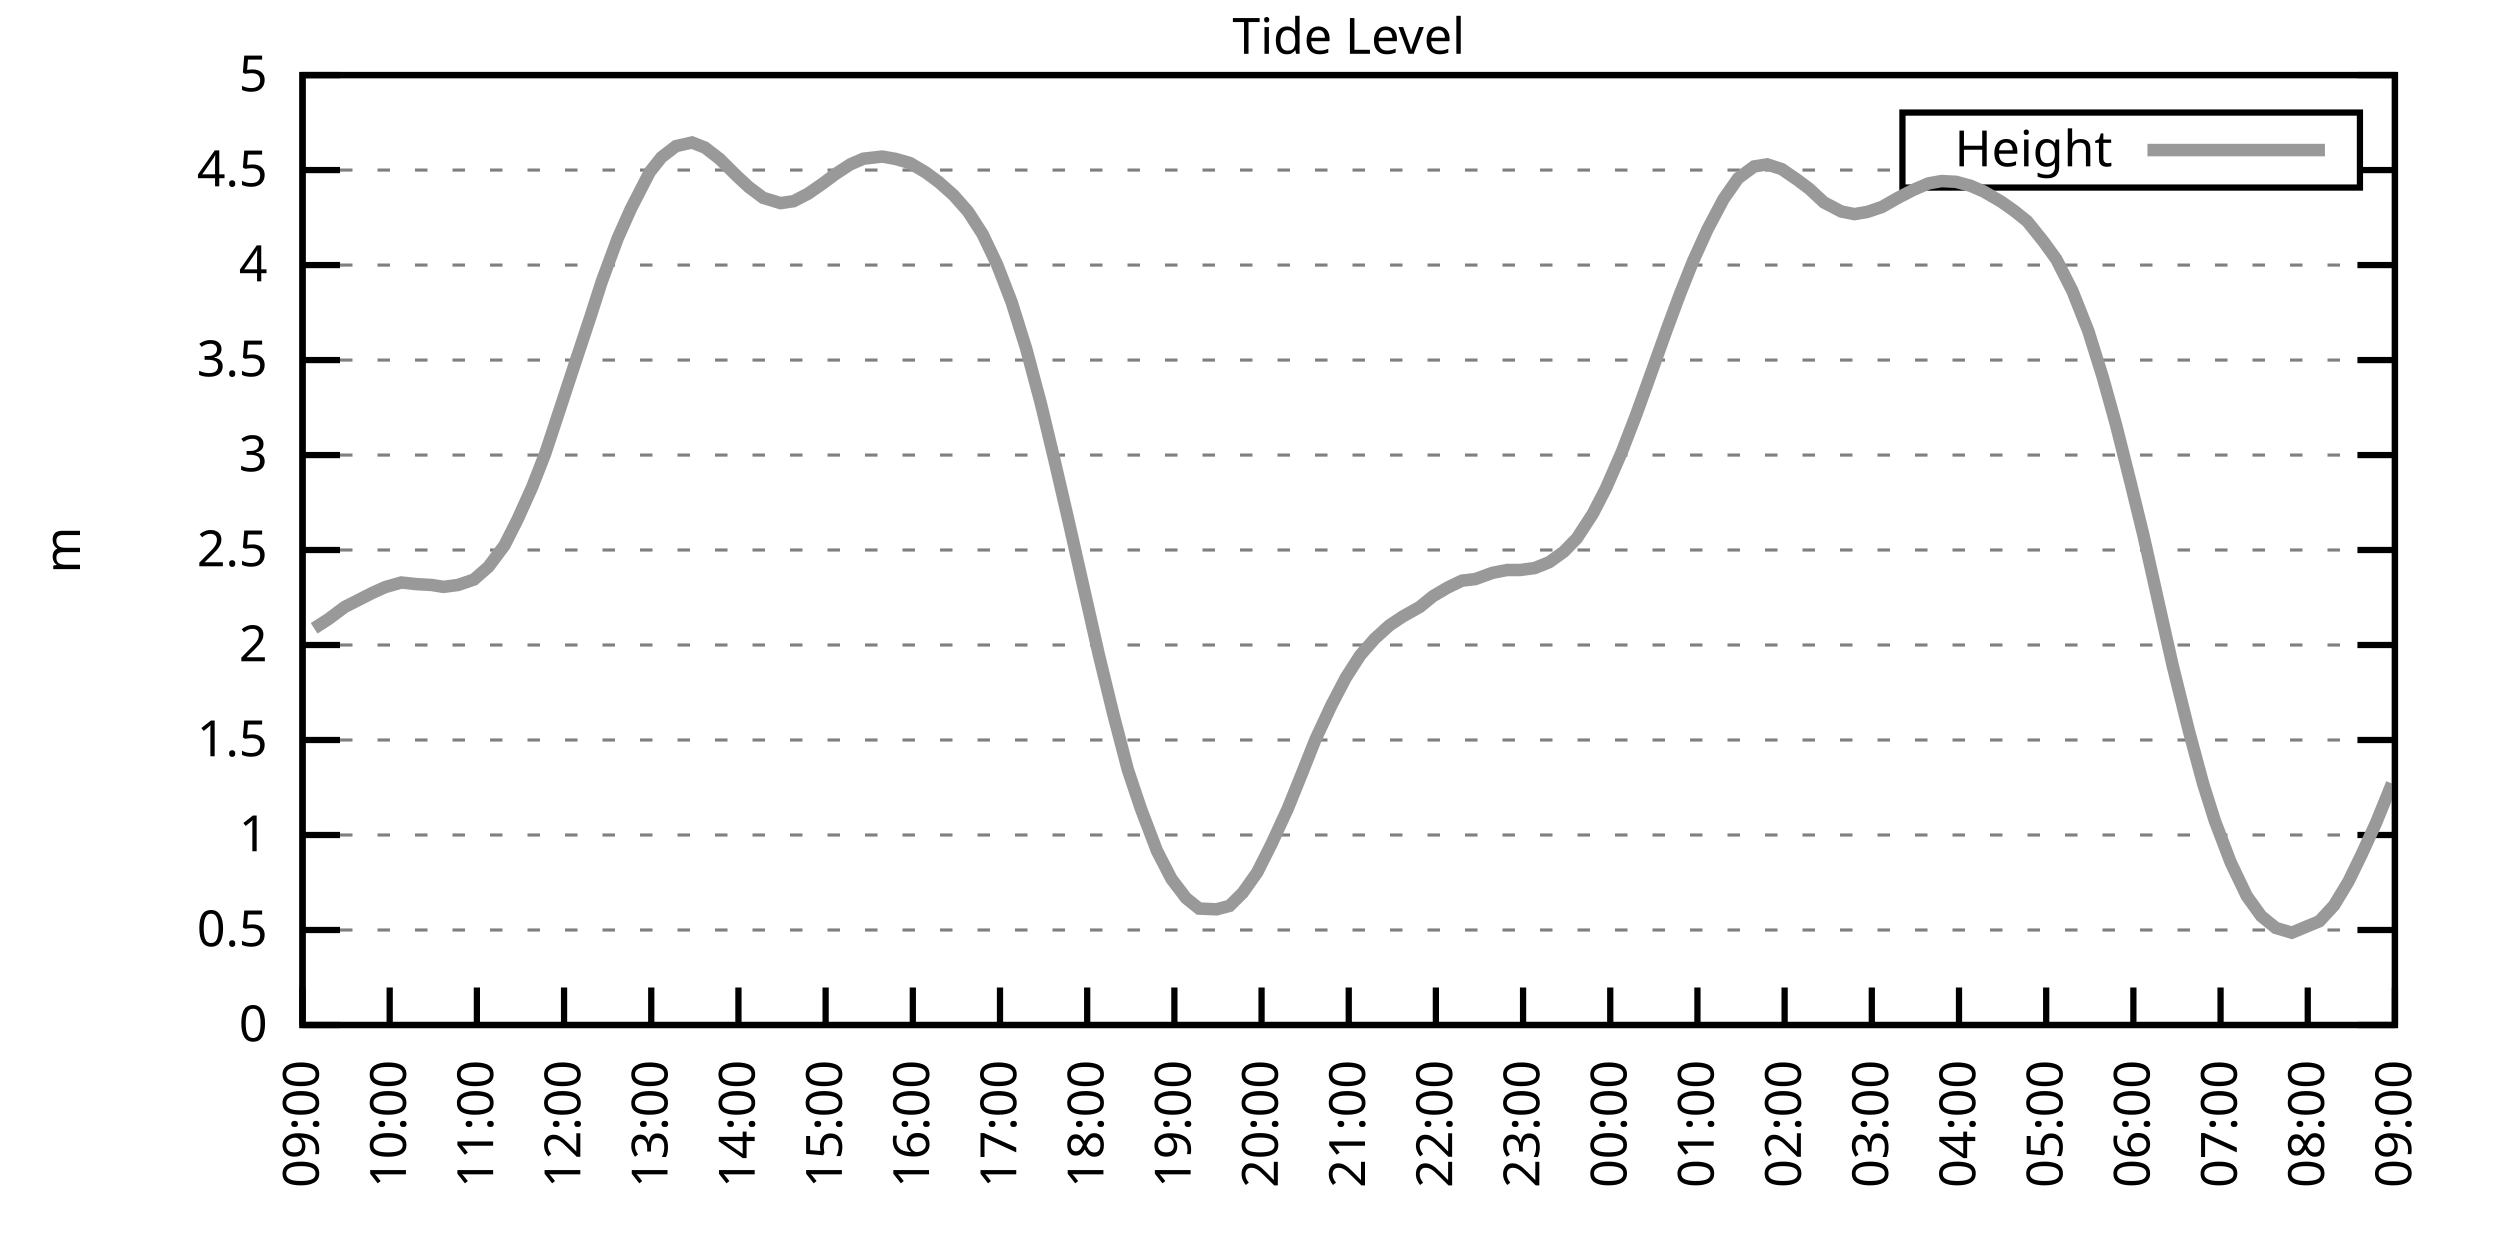
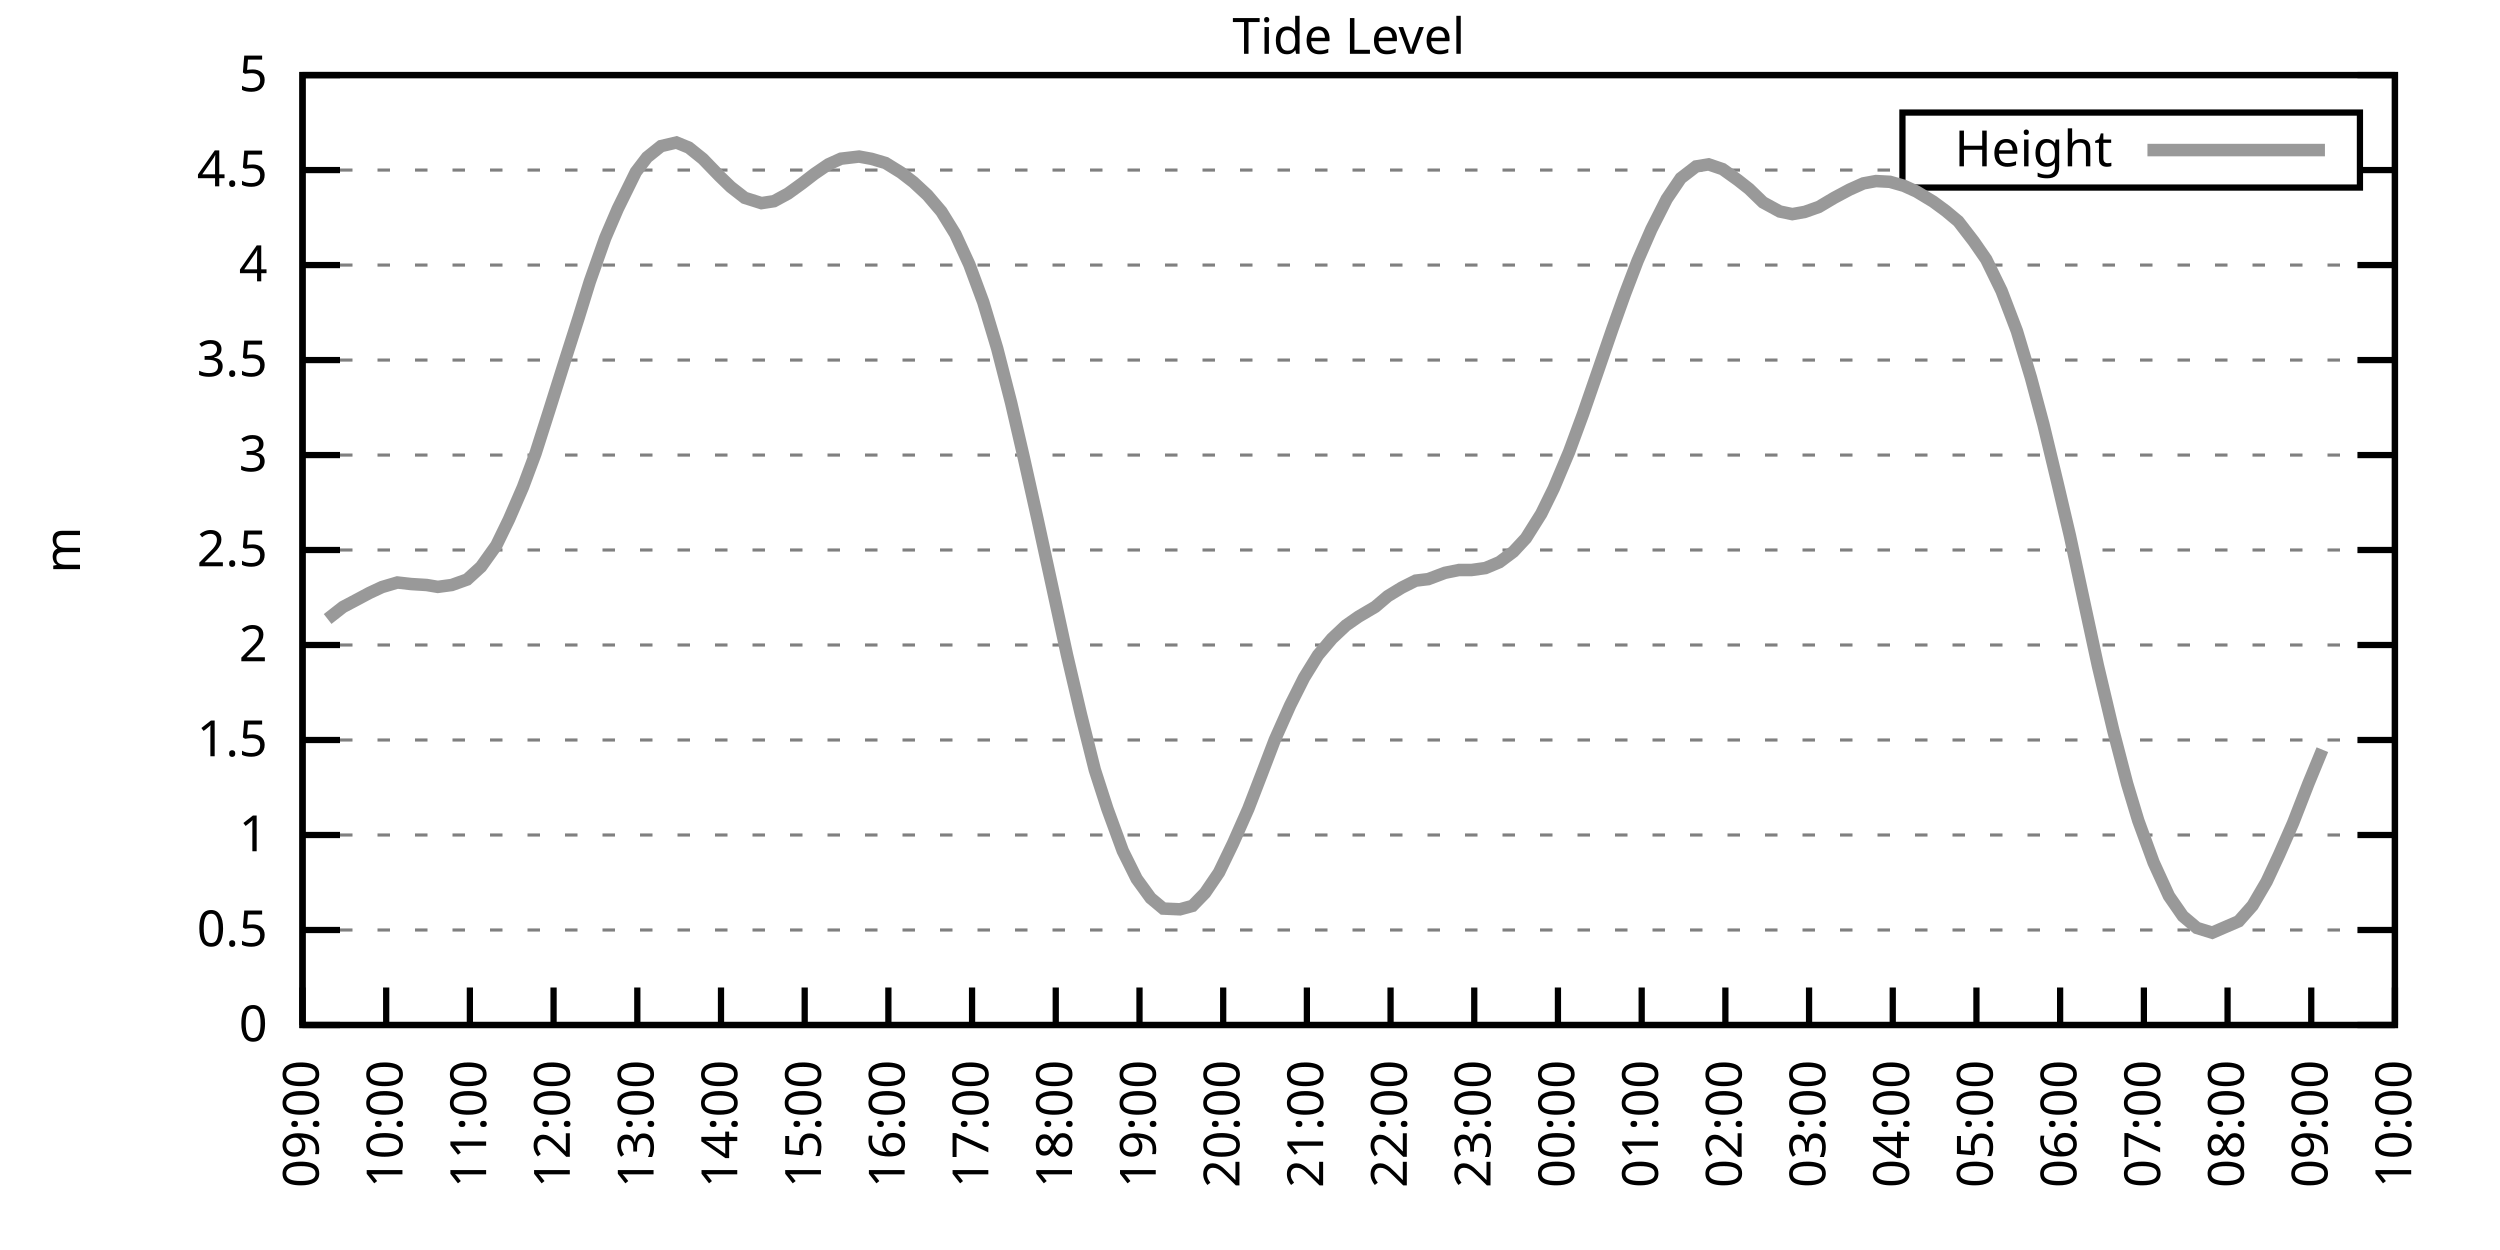
<svg xmlns="http://www.w3.org/2000/svg" xmlns:xlink="http://www.w3.org/1999/xlink" width="400" height="200" viewBox="0 0 400 200">
  <g id="gnuplot_canvas">
    <rect x="0" y="0" width="400" height="200" fill="none" />
    <defs>
      <circle id="gpDot" r="0.5" stroke-width="0.5" stroke="currentColor" />
      <path id="gpPt0" stroke-width="0.333" stroke="currentColor" d="M-1,0 h2 M0,-1 v2" />
      <path id="gpPt1" stroke-width="0.333" stroke="currentColor" d="M-1,-1 L1,1 M1,-1 L-1,1" />
      <path id="gpPt2" stroke-width="0.333" stroke="currentColor" d="M-1,0 L1,0 M0,-1 L0,1 M-1,-1 L1,1 M-1,1 L1,-1" />
      <rect id="gpPt3" stroke-width="0.333" stroke="currentColor" x="-1" y="-1" width="2" height="2" />
      <rect id="gpPt4" stroke-width="0.333" stroke="currentColor" fill="currentColor" x="-1" y="-1" width="2" height="2" />
      <circle id="gpPt5" stroke-width="0.333" stroke="currentColor" cx="0" cy="0" r="1" />
      <use xlink:href="#gpPt5" id="gpPt6" fill="currentColor" stroke="none" />
      <path id="gpPt7" stroke-width="0.333" stroke="currentColor" d="M0,-1.33 L-1.33,0.67 L1.33,0.67 z" />
      <use xlink:href="#gpPt7" id="gpPt8" fill="currentColor" stroke="none" />
      <use xlink:href="#gpPt7" id="gpPt9" stroke="currentColor" transform="rotate(180)" />
      <use xlink:href="#gpPt9" id="gpPt10" fill="currentColor" stroke="none" />
      <use xlink:href="#gpPt3" id="gpPt11" stroke="currentColor" transform="rotate(45)" />
      <use xlink:href="#gpPt11" id="gpPt12" fill="currentColor" stroke="none" />
      <path id="gpPt13" stroke-width="0.333" stroke="currentColor" d="M0,1.330 L1.265,0.411 L0.782,-1.067 L-0.782,-1.076 L-1.265,0.411 z" />
      <use xlink:href="#gpPt13" id="gpPt14" fill="currentColor" stroke="none" />
      <filter id="textbox" filterUnits="objectBoundingBox" x="0" y="0" height="1" width="1">
        <feFlood flood-color="white" flood-opacity="1" result="bgnd" />
        <feComposite in="SourceGraphic" in2="bgnd" operator="atop" />
      </filter>
      <filter id="greybox" filterUnits="objectBoundingBox" x="0" y="0" height="1" width="1">
        <feFlood flood-color="lightgrey" flood-opacity="1" result="grey" />
        <feComposite in="SourceGraphic" in2="grey" operator="atop" />
      </filter>
    </defs>
    <g fill="none" color="white" stroke="currentColor" stroke-width="1.00" stroke-linecap="butt" stroke-linejoin="miter">
</g>
    <g fill="none" color="black" stroke="currentColor" stroke-width="1.00" stroke-linecap="butt" stroke-linejoin="miter">
      <g stroke="none" shape-rendering="crispEdges">
        <polygon fill="rgb(255, 255, 255)" points="48.40,164.00 383.18,164.00 383.18,12.02 48.40,12.02 " />
      </g>
    </g>
    <g fill="none" color="black" stroke="currentColor" stroke-width="1.00" stroke-linecap="butt" stroke-linejoin="miter">
</g>
    <g fill="none" color="black" stroke="black" stroke-width="0.50" stroke-linecap="butt" stroke-linejoin="miter">
</g>
    <g fill="none" color="gray" stroke="currentColor" stroke-width="0.50" stroke-linecap="butt" stroke-linejoin="miter">
      <path stroke="gray" stroke-dasharray="2,4" class="gridline" d="M48.40,164.00 L383.19,164.00  " />
    </g>
    <g fill="none" color="gray" stroke="gray" stroke-width="1.00" stroke-linecap="butt" stroke-linejoin="miter">
</g>
    <g fill="none" color="black" stroke="currentColor" stroke-width="1.00" stroke-linecap="butt" stroke-linejoin="miter">
      <path stroke="black" d="M48.40,164.00 L54.40,164.00 M383.19,164.00 L377.19,164.00  " />
      <g transform="translate(42.80,166.60)" stroke="none" fill="black" font-family="Sans" font-size="8.00" text-anchor="end">
        <text>
          <tspan font-family="Sans"> 0</tspan>
        </text>
      </g>
    </g>
    <g fill="none" color="black" stroke="currentColor" stroke-width="1.00" stroke-linecap="butt" stroke-linejoin="miter">
</g>
    <g fill="none" color="black" stroke="black" stroke-width="0.50" stroke-linecap="butt" stroke-linejoin="miter">
</g>
    <g fill="none" color="gray" stroke="currentColor" stroke-width="0.50" stroke-linecap="butt" stroke-linejoin="miter">
      <path stroke="gray" stroke-dasharray="2,4" class="gridline" d="M48.40,148.80 L383.19,148.80  " />
    </g>
    <g fill="none" color="gray" stroke="gray" stroke-width="1.00" stroke-linecap="butt" stroke-linejoin="miter">
</g>
    <g fill="none" color="black" stroke="currentColor" stroke-width="1.00" stroke-linecap="butt" stroke-linejoin="miter">
      <path stroke="black" d="M48.40,148.80 L54.40,148.80 M383.19,148.80 L377.19,148.80  " />
      <g transform="translate(42.80,151.40)" stroke="none" fill="black" font-family="Sans" font-size="8.00" text-anchor="end">
        <text>
          <tspan font-family="Sans"> 0.5</tspan>
        </text>
      </g>
    </g>
    <g fill="none" color="black" stroke="currentColor" stroke-width="1.00" stroke-linecap="butt" stroke-linejoin="miter">
</g>
    <g fill="none" color="black" stroke="black" stroke-width="0.50" stroke-linecap="butt" stroke-linejoin="miter">
</g>
    <g fill="none" color="gray" stroke="currentColor" stroke-width="0.50" stroke-linecap="butt" stroke-linejoin="miter">
      <path stroke="gray" stroke-dasharray="2,4" class="gridline" d="M48.40,133.60 L383.19,133.60  " />
    </g>
    <g fill="none" color="gray" stroke="gray" stroke-width="1.00" stroke-linecap="butt" stroke-linejoin="miter">
</g>
    <g fill="none" color="black" stroke="currentColor" stroke-width="1.00" stroke-linecap="butt" stroke-linejoin="miter">
      <path stroke="black" d="M48.40,133.60 L54.40,133.60 M383.19,133.60 L377.19,133.60  " />
      <g transform="translate(42.80,136.20)" stroke="none" fill="black" font-family="Sans" font-size="8.00" text-anchor="end">
        <text>
          <tspan font-family="Sans"> 1</tspan>
        </text>
      </g>
    </g>
    <g fill="none" color="black" stroke="currentColor" stroke-width="1.00" stroke-linecap="butt" stroke-linejoin="miter">
</g>
    <g fill="none" color="black" stroke="black" stroke-width="0.50" stroke-linecap="butt" stroke-linejoin="miter">
</g>
    <g fill="none" color="gray" stroke="currentColor" stroke-width="0.50" stroke-linecap="butt" stroke-linejoin="miter">
      <path stroke="gray" stroke-dasharray="2,4" class="gridline" d="M48.40,118.40 L383.19,118.40  " />
    </g>
    <g fill="none" color="gray" stroke="gray" stroke-width="1.00" stroke-linecap="butt" stroke-linejoin="miter">
</g>
    <g fill="none" color="black" stroke="currentColor" stroke-width="1.00" stroke-linecap="butt" stroke-linejoin="miter">
      <path stroke="black" d="M48.40,118.40 L54.40,118.40 M383.19,118.40 L377.19,118.40  " />
      <g transform="translate(42.80,121.00)" stroke="none" fill="black" font-family="Sans" font-size="8.00" text-anchor="end">
        <text>
          <tspan font-family="Sans"> 1.5</tspan>
        </text>
      </g>
    </g>
    <g fill="none" color="black" stroke="currentColor" stroke-width="1.00" stroke-linecap="butt" stroke-linejoin="miter">
</g>
    <g fill="none" color="black" stroke="black" stroke-width="0.50" stroke-linecap="butt" stroke-linejoin="miter">
</g>
    <g fill="none" color="gray" stroke="currentColor" stroke-width="0.50" stroke-linecap="butt" stroke-linejoin="miter">
      <path stroke="gray" stroke-dasharray="2,4" class="gridline" d="M48.40,103.20 L383.19,103.20  " />
    </g>
    <g fill="none" color="gray" stroke="gray" stroke-width="1.00" stroke-linecap="butt" stroke-linejoin="miter">
</g>
    <g fill="none" color="black" stroke="currentColor" stroke-width="1.00" stroke-linecap="butt" stroke-linejoin="miter">
      <path stroke="black" d="M48.40,103.20 L54.40,103.20 M383.19,103.20 L377.19,103.20  " />
      <g transform="translate(42.80,105.80)" stroke="none" fill="black" font-family="Sans" font-size="8.00" text-anchor="end">
        <text>
          <tspan font-family="Sans"> 2</tspan>
        </text>
      </g>
    </g>
    <g fill="none" color="black" stroke="currentColor" stroke-width="1.00" stroke-linecap="butt" stroke-linejoin="miter">
</g>
    <g fill="none" color="black" stroke="black" stroke-width="0.50" stroke-linecap="butt" stroke-linejoin="miter">
</g>
    <g fill="none" color="gray" stroke="currentColor" stroke-width="0.50" stroke-linecap="butt" stroke-linejoin="miter">
      <path stroke="gray" stroke-dasharray="2,4" class="gridline" d="M48.40,88.00 L383.19,88.00  " />
    </g>
    <g fill="none" color="gray" stroke="gray" stroke-width="1.00" stroke-linecap="butt" stroke-linejoin="miter">
</g>
    <g fill="none" color="black" stroke="currentColor" stroke-width="1.00" stroke-linecap="butt" stroke-linejoin="miter">
      <path stroke="black" d="M48.40,88.00 L54.40,88.00 M383.19,88.00 L377.19,88.00  " />
      <g transform="translate(42.80,90.60)" stroke="none" fill="black" font-family="Sans" font-size="8.00" text-anchor="end">
        <text>
          <tspan font-family="Sans"> 2.5</tspan>
        </text>
      </g>
    </g>
    <g fill="none" color="black" stroke="currentColor" stroke-width="1.00" stroke-linecap="butt" stroke-linejoin="miter">
</g>
    <g fill="none" color="black" stroke="black" stroke-width="0.50" stroke-linecap="butt" stroke-linejoin="miter">
</g>
    <g fill="none" color="gray" stroke="currentColor" stroke-width="0.50" stroke-linecap="butt" stroke-linejoin="miter">
      <path stroke="gray" stroke-dasharray="2,4" class="gridline" d="M48.40,72.81 L383.19,72.81  " />
    </g>
    <g fill="none" color="gray" stroke="gray" stroke-width="1.00" stroke-linecap="butt" stroke-linejoin="miter">
</g>
    <g fill="none" color="black" stroke="currentColor" stroke-width="1.00" stroke-linecap="butt" stroke-linejoin="miter">
      <path stroke="black" d="M48.40,72.81 L54.40,72.81 M383.19,72.81 L377.19,72.81  " />
      <g transform="translate(42.80,75.41)" stroke="none" fill="black" font-family="Sans" font-size="8.00" text-anchor="end">
        <text>
          <tspan font-family="Sans"> 3</tspan>
        </text>
      </g>
    </g>
    <g fill="none" color="black" stroke="currentColor" stroke-width="1.00" stroke-linecap="butt" stroke-linejoin="miter">
</g>
    <g fill="none" color="black" stroke="black" stroke-width="0.50" stroke-linecap="butt" stroke-linejoin="miter">
</g>
    <g fill="none" color="gray" stroke="currentColor" stroke-width="0.50" stroke-linecap="butt" stroke-linejoin="miter">
      <path stroke="gray" stroke-dasharray="2,4" class="gridline" d="M48.40,57.61 L383.19,57.61  " />
    </g>
    <g fill="none" color="gray" stroke="gray" stroke-width="1.00" stroke-linecap="butt" stroke-linejoin="miter">
</g>
    <g fill="none" color="black" stroke="currentColor" stroke-width="1.00" stroke-linecap="butt" stroke-linejoin="miter">
      <path stroke="black" d="M48.40,57.61 L54.40,57.61 M383.19,57.61 L377.19,57.61  " />
      <g transform="translate(42.80,60.21)" stroke="none" fill="black" font-family="Sans" font-size="8.00" text-anchor="end">
        <text>
          <tspan font-family="Sans"> 3.5</tspan>
        </text>
      </g>
    </g>
    <g fill="none" color="black" stroke="currentColor" stroke-width="1.00" stroke-linecap="butt" stroke-linejoin="miter">
</g>
    <g fill="none" color="black" stroke="black" stroke-width="0.50" stroke-linecap="butt" stroke-linejoin="miter">
</g>
    <g fill="none" color="gray" stroke="currentColor" stroke-width="0.50" stroke-linecap="butt" stroke-linejoin="miter">
      <path stroke="gray" stroke-dasharray="2,4" class="gridline" d="M48.40,42.41 L383.19,42.41  " />
    </g>
    <g fill="none" color="gray" stroke="gray" stroke-width="1.00" stroke-linecap="butt" stroke-linejoin="miter">
</g>
    <g fill="none" color="black" stroke="currentColor" stroke-width="1.00" stroke-linecap="butt" stroke-linejoin="miter">
      <path stroke="black" d="M48.40,42.41 L54.40,42.41 M383.19,42.41 L377.19,42.41  " />
      <g transform="translate(42.80,45.01)" stroke="none" fill="black" font-family="Sans" font-size="8.00" text-anchor="end">
        <text>
          <tspan font-family="Sans"> 4</tspan>
        </text>
      </g>
    </g>
    <g fill="none" color="black" stroke="currentColor" stroke-width="1.00" stroke-linecap="butt" stroke-linejoin="miter">
</g>
    <g fill="none" color="black" stroke="black" stroke-width="0.50" stroke-linecap="butt" stroke-linejoin="miter">
</g>
    <g fill="none" color="gray" stroke="currentColor" stroke-width="0.50" stroke-linecap="butt" stroke-linejoin="miter">
      <path stroke="gray" stroke-dasharray="2,4" class="gridline" d="M48.40,27.21 L304.39,27.21 M377.59,27.21 L383.19,27.21  " />
    </g>
    <g fill="none" color="gray" stroke="gray" stroke-width="1.00" stroke-linecap="butt" stroke-linejoin="miter">
</g>
    <g fill="none" color="black" stroke="currentColor" stroke-width="1.00" stroke-linecap="butt" stroke-linejoin="miter">
      <path stroke="black" d="M48.40,27.21 L54.40,27.21 M383.19,27.21 L377.19,27.21  " />
      <g transform="translate(42.80,29.81)" stroke="none" fill="black" font-family="Sans" font-size="8.00" text-anchor="end">
        <text>
          <tspan font-family="Sans"> 4.5</tspan>
        </text>
      </g>
    </g>
    <g fill="none" color="black" stroke="currentColor" stroke-width="1.00" stroke-linecap="butt" stroke-linejoin="miter">
</g>
    <g fill="none" color="black" stroke="black" stroke-width="0.50" stroke-linecap="butt" stroke-linejoin="miter">
</g>
    <g fill="none" color="gray" stroke="currentColor" stroke-width="0.50" stroke-linecap="butt" stroke-linejoin="miter">
      <path stroke="gray" stroke-dasharray="2,4" class="gridline" d="M48.40,12.01 L383.19,12.01  " />
    </g>
    <g fill="none" color="gray" stroke="gray" stroke-width="1.00" stroke-linecap="butt" stroke-linejoin="miter">
</g>
    <g fill="none" color="black" stroke="currentColor" stroke-width="1.00" stroke-linecap="butt" stroke-linejoin="miter">
      <path stroke="black" d="M48.40,12.01 L54.40,12.01 M383.19,12.01 L377.19,12.01  " />
      <g transform="translate(42.80,14.61)" stroke="none" fill="black" font-family="Sans" font-size="8.00" text-anchor="end">
        <text>
          <tspan font-family="Sans"> 5</tspan>
        </text>
      </g>
    </g>
    <g fill="none" color="black" stroke="currentColor" stroke-width="1.00" stroke-linecap="butt" stroke-linejoin="miter">
      <path stroke="black" d="M48.40,164.00 L48.40,158.00  " />
      <g transform="translate(51.00,169.60) rotate(270.00)" stroke="none" fill="black" font-family="Sans" font-size="8.00" text-anchor="end">
        <text>
          <tspan font-family="Sans">09:00</tspan>
        </text>
      </g>
    </g>
    <g fill="none" color="black" stroke="currentColor" stroke-width="1.00" stroke-linecap="butt" stroke-linejoin="miter">
-       <path stroke="black" d="M62.35,164.00 L62.35,158.00  " />
-       <g transform="translate(64.95,169.60) rotate(270.00)" stroke="none" fill="black" font-family="Sans" font-size="8.00" text-anchor="end">
+       <path stroke="black" d="M61.79,164.00 L61.79,158.00  " />
+       <g transform="translate(64.39,169.60) rotate(270.00)" stroke="none" fill="black" font-family="Sans" font-size="8.00" text-anchor="end">
        <text>
          <tspan font-family="Sans">10:00</tspan>
        </text>
      </g>
    </g>
    <g fill="none" color="black" stroke="currentColor" stroke-width="1.00" stroke-linecap="butt" stroke-linejoin="miter">
-       <path stroke="black" d="M76.30,164.00 L76.30,158.00  " />
-       <g transform="translate(78.90,169.60) rotate(270.00)" stroke="none" fill="black" font-family="Sans" font-size="8.00" text-anchor="end">
+       <path stroke="black" d="M75.18,164.00 L75.18,158.00  " />
+       <g transform="translate(77.78,169.60) rotate(270.00)" stroke="none" fill="black" font-family="Sans" font-size="8.00" text-anchor="end">
        <text>
          <tspan font-family="Sans">11:00</tspan>
        </text>
      </g>
    </g>
    <g fill="none" color="black" stroke="currentColor" stroke-width="1.00" stroke-linecap="butt" stroke-linejoin="miter">
-       <path stroke="black" d="M90.25,164.00 L90.25,158.00  " />
-       <g transform="translate(92.85,169.60) rotate(270.00)" stroke="none" fill="black" font-family="Sans" font-size="8.00" text-anchor="end">
+       <path stroke="black" d="M88.57,164.00 L88.57,158.00  " />
+       <g transform="translate(91.17,169.60) rotate(270.00)" stroke="none" fill="black" font-family="Sans" font-size="8.00" text-anchor="end">
        <text>
          <tspan font-family="Sans">12:00</tspan>
        </text>
      </g>
    </g>
    <g fill="none" color="black" stroke="currentColor" stroke-width="1.00" stroke-linecap="butt" stroke-linejoin="miter">
-       <path stroke="black" d="M104.20,164.00 L104.20,158.00  " />
-       <g transform="translate(106.80,169.60) rotate(270.00)" stroke="none" fill="black" font-family="Sans" font-size="8.00" text-anchor="end">
+       <path stroke="black" d="M101.97,164.00 L101.97,158.00  " />
+       <g transform="translate(104.57,169.60) rotate(270.00)" stroke="none" fill="black" font-family="Sans" font-size="8.00" text-anchor="end">
        <text>
          <tspan font-family="Sans">13:00</tspan>
        </text>
      </g>
    </g>
    <g fill="none" color="black" stroke="currentColor" stroke-width="1.00" stroke-linecap="butt" stroke-linejoin="miter">
-       <path stroke="black" d="M118.15,164.00 L118.15,158.00  " />
-       <g transform="translate(120.75,169.60) rotate(270.00)" stroke="none" fill="black" font-family="Sans" font-size="8.00" text-anchor="end">
+       <path stroke="black" d="M115.36,164.00 L115.36,158.00  " />
+       <g transform="translate(117.96,169.60) rotate(270.00)" stroke="none" fill="black" font-family="Sans" font-size="8.00" text-anchor="end">
        <text>
          <tspan font-family="Sans">14:00</tspan>
        </text>
      </g>
    </g>
    <g fill="none" color="black" stroke="currentColor" stroke-width="1.00" stroke-linecap="butt" stroke-linejoin="miter">
-       <path stroke="black" d="M132.10,164.00 L132.10,158.00  " />
-       <g transform="translate(134.70,169.60) rotate(270.00)" stroke="none" fill="black" font-family="Sans" font-size="8.00" text-anchor="end">
+       <path stroke="black" d="M128.75,164.00 L128.75,158.00  " />
+       <g transform="translate(131.35,169.60) rotate(270.00)" stroke="none" fill="black" font-family="Sans" font-size="8.00" text-anchor="end">
        <text>
          <tspan font-family="Sans">15:00</tspan>
        </text>
      </g>
    </g>
    <g fill="none" color="black" stroke="currentColor" stroke-width="1.00" stroke-linecap="butt" stroke-linejoin="miter">
-       <path stroke="black" d="M146.05,164.00 L146.05,158.00  " />
-       <g transform="translate(148.65,169.60) rotate(270.00)" stroke="none" fill="black" font-family="Sans" font-size="8.00" text-anchor="end">
+       <path stroke="black" d="M142.14,164.00 L142.14,158.00  " />
+       <g transform="translate(144.74,169.60) rotate(270.00)" stroke="none" fill="black" font-family="Sans" font-size="8.00" text-anchor="end">
        <text>
          <tspan font-family="Sans">16:00</tspan>
        </text>
      </g>
    </g>
    <g fill="none" color="black" stroke="currentColor" stroke-width="1.00" stroke-linecap="butt" stroke-linejoin="miter">
-       <path stroke="black" d="M160.00,164.00 L160.00,158.00  " />
-       <g transform="translate(162.60,169.60) rotate(270.00)" stroke="none" fill="black" font-family="Sans" font-size="8.00" text-anchor="end">
+       <path stroke="black" d="M155.53,164.00 L155.53,158.00  " />
+       <g transform="translate(158.13,169.60) rotate(270.00)" stroke="none" fill="black" font-family="Sans" font-size="8.00" text-anchor="end">
        <text>
          <tspan font-family="Sans">17:00</tspan>
        </text>
      </g>
    </g>
    <g fill="none" color="black" stroke="currentColor" stroke-width="1.00" stroke-linecap="butt" stroke-linejoin="miter">
-       <path stroke="black" d="M173.95,164.00 L173.95,158.00  " />
-       <g transform="translate(176.55,169.60) rotate(270.00)" stroke="none" fill="black" font-family="Sans" font-size="8.00" text-anchor="end">
+       <path stroke="black" d="M168.92,164.00 L168.92,158.00  " />
+       <g transform="translate(171.52,169.60) rotate(270.00)" stroke="none" fill="black" font-family="Sans" font-size="8.00" text-anchor="end">
        <text>
          <tspan font-family="Sans">18:00</tspan>
        </text>
      </g>
    </g>
    <g fill="none" color="black" stroke="currentColor" stroke-width="1.00" stroke-linecap="butt" stroke-linejoin="miter">
-       <path stroke="black" d="M187.90,164.00 L187.90,158.00  " />
-       <g transform="translate(190.50,169.60) rotate(270.00)" stroke="none" fill="black" font-family="Sans" font-size="8.00" text-anchor="end">
+       <path stroke="black" d="M182.32,164.00 L182.32,158.00  " />
+       <g transform="translate(184.92,169.60) rotate(270.00)" stroke="none" fill="black" font-family="Sans" font-size="8.00" text-anchor="end">
        <text>
          <tspan font-family="Sans">19:00</tspan>
        </text>
      </g>
    </g>
    <g fill="none" color="black" stroke="currentColor" stroke-width="1.00" stroke-linecap="butt" stroke-linejoin="miter">
-       <path stroke="black" d="M201.85,164.00 L201.85,158.00  " />
-       <g transform="translate(204.45,169.60) rotate(270.00)" stroke="none" fill="black" font-family="Sans" font-size="8.00" text-anchor="end">
+       <path stroke="black" d="M195.71,164.00 L195.71,158.00  " />
+       <g transform="translate(198.31,169.60) rotate(270.00)" stroke="none" fill="black" font-family="Sans" font-size="8.00" text-anchor="end">
        <text>
          <tspan font-family="Sans">20:00</tspan>
        </text>
      </g>
    </g>
    <g fill="none" color="black" stroke="currentColor" stroke-width="1.00" stroke-linecap="butt" stroke-linejoin="miter">
-       <path stroke="black" d="M215.80,164.00 L215.80,158.00  " />
-       <g transform="translate(218.40,169.60) rotate(270.00)" stroke="none" fill="black" font-family="Sans" font-size="8.00" text-anchor="end">
+       <path stroke="black" d="M209.10,164.00 L209.10,158.00  " />
+       <g transform="translate(211.70,169.60) rotate(270.00)" stroke="none" fill="black" font-family="Sans" font-size="8.00" text-anchor="end">
        <text>
          <tspan font-family="Sans">21:00</tspan>
        </text>
      </g>
    </g>
    <g fill="none" color="black" stroke="currentColor" stroke-width="1.00" stroke-linecap="butt" stroke-linejoin="miter">
-       <path stroke="black" d="M229.74,164.00 L229.74,158.00  " />
-       <g transform="translate(232.34,169.60) rotate(270.00)" stroke="none" fill="black" font-family="Sans" font-size="8.00" text-anchor="end">
+       <path stroke="black" d="M222.49,164.00 L222.49,158.00  " />
+       <g transform="translate(225.09,169.60) rotate(270.00)" stroke="none" fill="black" font-family="Sans" font-size="8.00" text-anchor="end">
        <text>
          <tspan font-family="Sans">22:00</tspan>
        </text>
      </g>
    </g>
    <g fill="none" color="black" stroke="currentColor" stroke-width="1.00" stroke-linecap="butt" stroke-linejoin="miter">
-       <path stroke="black" d="M243.69,164.00 L243.69,158.00  " />
-       <g transform="translate(246.29,169.60) rotate(270.00)" stroke="none" fill="black" font-family="Sans" font-size="8.00" text-anchor="end">
+       <path stroke="black" d="M235.88,164.00 L235.88,158.00  " />
+       <g transform="translate(238.48,169.60) rotate(270.00)" stroke="none" fill="black" font-family="Sans" font-size="8.00" text-anchor="end">
        <text>
          <tspan font-family="Sans">23:00</tspan>
        </text>
      </g>
    </g>
    <g fill="none" color="black" stroke="currentColor" stroke-width="1.00" stroke-linecap="butt" stroke-linejoin="miter">
-       <path stroke="black" d="M257.64,164.00 L257.64,158.00  " />
-       <g transform="translate(260.24,169.60) rotate(270.00)" stroke="none" fill="black" font-family="Sans" font-size="8.00" text-anchor="end">
+       <path stroke="black" d="M249.27,164.00 L249.27,158.00  " />
+       <g transform="translate(251.87,169.60) rotate(270.00)" stroke="none" fill="black" font-family="Sans" font-size="8.00" text-anchor="end">
        <text>
          <tspan font-family="Sans">00:00</tspan>
        </text>
      </g>
    </g>
    <g fill="none" color="black" stroke="currentColor" stroke-width="1.00" stroke-linecap="butt" stroke-linejoin="miter">
-       <path stroke="black" d="M271.59,164.00 L271.59,158.00  " />
-       <g transform="translate(274.19,169.60) rotate(270.00)" stroke="none" fill="black" font-family="Sans" font-size="8.00" text-anchor="end">
+       <path stroke="black" d="M262.67,164.00 L262.67,158.00  " />
+       <g transform="translate(265.27,169.60) rotate(270.00)" stroke="none" fill="black" font-family="Sans" font-size="8.00" text-anchor="end">
        <text>
          <tspan font-family="Sans">01:00</tspan>
        </text>
      </g>
    </g>
    <g fill="none" color="black" stroke="currentColor" stroke-width="1.00" stroke-linecap="butt" stroke-linejoin="miter">
-       <path stroke="black" d="M285.54,164.00 L285.54,158.00  " />
-       <g transform="translate(288.14,169.60) rotate(270.00)" stroke="none" fill="black" font-family="Sans" font-size="8.00" text-anchor="end">
+       <path stroke="black" d="M276.06,164.00 L276.06,158.00  " />
+       <g transform="translate(278.66,169.60) rotate(270.00)" stroke="none" fill="black" font-family="Sans" font-size="8.00" text-anchor="end">
        <text>
          <tspan font-family="Sans">02:00</tspan>
        </text>
      </g>
    </g>
    <g fill="none" color="black" stroke="currentColor" stroke-width="1.00" stroke-linecap="butt" stroke-linejoin="miter">
-       <path stroke="black" d="M299.49,164.00 L299.49,158.00  " />
-       <g transform="translate(302.09,169.60) rotate(270.00)" stroke="none" fill="black" font-family="Sans" font-size="8.00" text-anchor="end">
+       <path stroke="black" d="M289.45,164.00 L289.45,158.00  " />
+       <g transform="translate(292.05,169.60) rotate(270.00)" stroke="none" fill="black" font-family="Sans" font-size="8.00" text-anchor="end">
        <text>
          <tspan font-family="Sans">03:00</tspan>
        </text>
      </g>
    </g>
    <g fill="none" color="black" stroke="currentColor" stroke-width="1.00" stroke-linecap="butt" stroke-linejoin="miter">
-       <path stroke="black" d="M313.44,164.00 L313.44,158.00  " />
-       <g transform="translate(316.04,169.60) rotate(270.00)" stroke="none" fill="black" font-family="Sans" font-size="8.00" text-anchor="end">
+       <path stroke="black" d="M302.84,164.00 L302.84,158.00  " />
+       <g transform="translate(305.44,169.60) rotate(270.00)" stroke="none" fill="black" font-family="Sans" font-size="8.00" text-anchor="end">
        <text>
          <tspan font-family="Sans">04:00</tspan>
        </text>
      </g>
    </g>
    <g fill="none" color="black" stroke="currentColor" stroke-width="1.00" stroke-linecap="butt" stroke-linejoin="miter">
-       <path stroke="black" d="M327.39,164.00 L327.39,158.00  " />
-       <g transform="translate(329.99,169.60) rotate(270.00)" stroke="none" fill="black" font-family="Sans" font-size="8.00" text-anchor="end">
+       <path stroke="black" d="M316.23,164.00 L316.23,158.00  " />
+       <g transform="translate(318.83,169.60) rotate(270.00)" stroke="none" fill="black" font-family="Sans" font-size="8.00" text-anchor="end">
        <text>
          <tspan font-family="Sans">05:00</tspan>
        </text>
      </g>
    </g>
    <g fill="none" color="black" stroke="currentColor" stroke-width="1.00" stroke-linecap="butt" stroke-linejoin="miter">
-       <path stroke="black" d="M341.34,164.00 L341.34,158.00  " />
-       <g transform="translate(343.94,169.60) rotate(270.00)" stroke="none" fill="black" font-family="Sans" font-size="8.00" text-anchor="end">
+       <path stroke="black" d="M329.62,164.00 L329.62,158.00  " />
+       <g transform="translate(332.22,169.60) rotate(270.00)" stroke="none" fill="black" font-family="Sans" font-size="8.00" text-anchor="end">
        <text>
          <tspan font-family="Sans">06:00</tspan>
        </text>
      </g>
    </g>
    <g fill="none" color="black" stroke="currentColor" stroke-width="1.00" stroke-linecap="butt" stroke-linejoin="miter">
-       <path stroke="black" d="M355.29,164.00 L355.29,158.00  " />
-       <g transform="translate(357.89,169.60) rotate(270.00)" stroke="none" fill="black" font-family="Sans" font-size="8.00" text-anchor="end">
+       <path stroke="black" d="M343.02,164.00 L343.02,158.00  " />
+       <g transform="translate(345.62,169.60) rotate(270.00)" stroke="none" fill="black" font-family="Sans" font-size="8.00" text-anchor="end">
        <text>
          <tspan font-family="Sans">07:00</tspan>
        </text>
      </g>
    </g>
    <g fill="none" color="black" stroke="currentColor" stroke-width="1.00" stroke-linecap="butt" stroke-linejoin="miter">
-       <path stroke="black" d="M369.24,164.00 L369.24,158.00  " />
-       <g transform="translate(371.84,169.60) rotate(270.00)" stroke="none" fill="black" font-family="Sans" font-size="8.00" text-anchor="end">
+       <path stroke="black" d="M356.41,164.00 L356.41,158.00  " />
+       <g transform="translate(359.01,169.60) rotate(270.00)" stroke="none" fill="black" font-family="Sans" font-size="8.00" text-anchor="end">
        <text>
          <tspan font-family="Sans">08:00</tspan>
+         </text>
+       </g>
+     </g>
+     <g fill="none" color="black" stroke="currentColor" stroke-width="1.00" stroke-linecap="butt" stroke-linejoin="miter">
+       <path stroke="black" d="M369.80,164.00 L369.80,158.00  " />
+       <g transform="translate(372.40,169.60) rotate(270.00)" stroke="none" fill="black" font-family="Sans" font-size="8.00" text-anchor="end">
+         <text>
+           <tspan font-family="Sans">09:00</tspan>
        </text>
      </g>
    </g>
    <g fill="none" color="black" stroke="currentColor" stroke-width="1.00" stroke-linecap="butt" stroke-linejoin="miter">
      <path stroke="black" d="M383.19,164.00 L383.19,158.00  " />
      <g transform="translate(385.79,169.60) rotate(270.00)" stroke="none" fill="black" font-family="Sans" font-size="8.00" text-anchor="end">
        <text>
-           <tspan font-family="Sans">09:00</tspan>
+           <tspan font-family="Sans">10:00</tspan>
        </text>
      </g>
    </g>
    <g fill="none" color="black" stroke="currentColor" stroke-width="1.00" stroke-linecap="butt" stroke-linejoin="miter">
</g>
    <g fill="none" color="black" stroke="currentColor" stroke-width="1.00" stroke-linecap="butt" stroke-linejoin="miter">
      <path stroke="black" d="M48.40,12.01 L48.40,164.00 L383.19,164.00 L383.19,12.01 L48.40,12.01 Z  " />
    </g>
    <g fill="none" color="black" stroke="currentColor" stroke-width="1.00" stroke-linecap="butt" stroke-linejoin="miter">
</g>
    <g fill="none" color="black" stroke="currentColor" stroke-width="1.00" stroke-linecap="butt" stroke-linejoin="miter">
      <path stroke="black" d="M304.39,30.01 L304.39,18.01 L377.59,18.01 L377.59,30.01 L304.39,30.01 Z  " />
    </g>
    <g id="Tide_level_plot_1">
      <g fill="none" color="white" stroke="black" stroke-width="2.00" stroke-linecap="butt" stroke-linejoin="miter">
</g>
      <g fill="none" color="black" stroke="currentColor" stroke-width="2.00" stroke-linecap="butt" stroke-linejoin="miter">
        <g transform="translate(337.99,26.61)" stroke="none" fill="black" font-family="Sans" font-size="8.00" text-anchor="end">
          <text>
            <tspan font-family="Sans">Height</tspan>
          </text>
        </g>
      </g>
      <g fill="none" color="black" stroke="currentColor" stroke-width="2.00" stroke-linecap="butt" stroke-linejoin="miter">
-         <path stroke="rgb(153, 153, 153)" d="M343.59,24.01 L371.99,24.01 M50.26,100.53 L52.58,99.04 L55.14,97.12 L57.23,96.06 L59.56,94.87 L61.65,93.93   L64.21,93.20 L66.53,93.45 L69.09,93.60 L70.95,93.90 L73.28,93.60 L75.83,92.72 L78.16,90.68 L80.72,87.25   L82.81,83.11 L85.13,77.97 L87.23,72.59 L89.55,65.57 L92.11,57.79 L94.43,50.80 L96.29,45.02 L98.85,38.09   L100.94,33.41 L103.97,27.51 L105.83,25.17 L108.15,23.38 L110.71,22.80 L112.80,23.62 L115.13,25.42 L117.92,28.18   L119.78,29.91 L122.10,31.65 L124.89,32.50 L126.98,32.19 L129.31,30.98 L131.63,29.37 L133.72,27.82 L136.05,26.30   L138.14,25.39 L141.16,25.05 L143.26,25.42 L145.58,26.08 L148.14,27.60 L150.23,29.15 L152.56,31.22 L154.88,33.84   L157.21,37.45 L159.53,42.32 L161.86,48.34 L164.18,55.75 L166.51,64.45 L168.60,73.14 L170.92,83.14 L173.48,94.45   L175.81,104.75 L178.13,114.27 L180.46,123.18 L182.55,129.41 L185.11,136.13 L187.43,140.62 L189.76,143.69 L191.85,145.37   L194.64,145.49 L196.73,144.94 L198.82,142.87 L201.15,139.59 L203.47,134.97 L206.03,129.41 L208.36,123.63 L210.45,118.37   L213.01,112.87 L215.33,108.43 L217.65,104.82 L219.98,102.17 L222.30,100.07 L224.40,98.67 L227.19,97.09 L229.28,95.39   L231.60,94.02 L233.93,92.90 L236.02,92.66 L238.81,91.65 L241.14,91.20 L243.23,91.20 L245.55,90.89 L247.88,89.95   L250.20,88.28 L252.30,86.12 L254.85,82.20 L256.95,78.13 L259.50,72.29 L261.83,66.24 L264.39,59.13 L266.71,52.65   L268.80,47.03 L270.90,41.77 L273.22,36.66 L275.78,31.83 L278.10,28.52 L280.66,26.63 L282.75,26.30 L285.08,27.06   L287.64,28.82 L289.50,30.22 L291.82,32.38 L294.61,33.84 L296.70,34.26 L298.80,33.90 L301.12,33.11 L303.68,31.65   L306.23,30.34 L308.56,29.34 L310.65,28.97 L312.98,29.09 L315.30,29.73 L317.39,30.64 L320.18,32.26 L322.28,33.74   L324.37,35.42 L326.93,38.61 L329.02,41.50 L331.58,46.54 L334.13,52.96 L336.46,60.40 L338.55,67.91 L340.88,77.18   L342.97,85.73 L345.53,97.15 L347.62,106.46 L350.18,116.79 L352.50,125.39 L354.36,131.29 L356.92,138.01 L359.48,143.36   L361.80,146.58 L364.13,148.47 L366.68,149.23 L371.10,147.40 L373.43,144.88 L375.75,141.05 L377.84,136.76 L380.17,131.66   L382.73,125.36  " />
+         <path stroke="rgb(153, 153, 153)" d="M343.59,24.01 L371.99,24.01 M52.42,99.04 L54.87,97.12 L56.88,96.06 L59.11,94.87 L61.12,93.93 L63.58,93.20   L65.81,93.45 L68.26,93.60 L70.05,93.90 L72.28,93.60 L74.74,92.72 L76.97,90.68 L79.42,87.25 L81.43,83.11   L83.66,77.97 L85.67,72.59 L87.91,65.57 L90.36,57.79 L92.59,50.80 L94.38,45.02 L96.83,38.09 L98.84,33.41   L101.74,27.51 L103.53,25.17 L105.76,23.38 L108.22,22.80 L110.22,23.62 L112.46,25.42 L115.13,28.18 L116.92,29.91   L119.15,31.65 L121.83,32.50 L123.84,32.19 L126.07,30.98 L128.30,29.37 L130.31,27.82 L132.54,26.30 L134.55,25.39   L137.45,25.05 L139.46,25.42 L141.69,26.08 L144.15,27.60 L146.16,29.15 L148.39,31.22 L150.62,33.84 L152.85,37.45   L155.09,42.32 L157.32,48.34 L159.55,55.75 L161.78,64.45 L163.79,73.14 L166.02,83.14 L168.48,94.45 L170.71,104.75   L172.94,114.27 L175.17,123.18 L177.18,129.41 L179.64,136.13 L181.87,140.62 L184.10,143.69 L186.11,145.37 L188.79,145.49   L190.80,144.94 L192.81,142.87 L195.04,139.59 L197.27,134.97 L199.73,129.41 L201.96,123.63 L203.97,118.37 L206.42,112.87   L208.65,108.43 L210.88,104.82 L213.12,102.17 L215.35,100.07 L217.36,98.67 L220.04,97.09 L222.04,95.39 L224.28,94.02   L226.51,92.90 L228.52,92.66 L231.20,91.65 L233.43,91.20 L235.44,91.20 L237.67,90.89 L239.90,89.95 L242.13,88.28   L244.14,86.12 L246.60,82.20 L248.60,78.13 L251.06,72.29 L253.29,66.24 L255.75,59.13 L257.98,52.65 L259.99,47.03   L262.00,41.77 L264.23,36.66 L266.68,31.83 L268.92,28.52 L271.37,26.63 L273.38,26.30 L275.61,27.06 L278.07,28.82   L279.85,30.22 L282.08,32.38 L284.76,33.84 L286.77,34.26 L288.78,33.90 L291.01,33.11 L293.47,31.65 L295.92,30.34   L298.15,29.34 L300.16,28.97 L302.39,29.09 L304.63,29.73 L306.63,30.64 L309.31,32.26 L311.32,33.74 L313.33,35.42   L315.79,38.61 L317.79,41.50 L320.25,46.54 L322.70,52.96 L324.94,60.40 L326.95,67.91 L329.18,77.18 L331.19,85.73   L333.64,97.15 L335.65,106.46 L338.10,116.79 L340.34,125.39 L342.12,131.29 L344.58,138.01 L347.03,143.36 L349.26,146.58   L351.50,148.47 L353.95,149.23 L358.19,147.40 L360.42,144.88 L362.66,141.05 L364.66,136.76 L366.90,131.66 L369.35,125.36   L371.58,119.95  " />
      </g>
    </g>
    <g fill="none" color="black" stroke="currentColor" stroke-width="2.00" stroke-linecap="butt" stroke-linejoin="miter">
</g>
    <g fill="none" color="black" stroke="black" stroke-width="1.00" stroke-linecap="butt" stroke-linejoin="miter">
</g>
    <g fill="none" color="black" stroke="currentColor" stroke-width="1.00" stroke-linecap="butt" stroke-linejoin="miter">
      <path stroke="black" d="M48.40,12.01 L48.40,164.00 L383.19,164.00 L383.19,12.01 L48.40,12.01 Z  " />
      <g transform="translate(12.80,88.01) rotate(270.00)" stroke="none" fill="black" font-family="Sans" font-size="8.00" text-anchor="middle">
        <text>
          <tspan font-family="Sans">m</tspan>
        </text>
      </g>
    </g>
    <g fill="none" color="black" stroke="currentColor" stroke-width="1.00" stroke-linecap="butt" stroke-linejoin="miter">
</g>
    <g fill="none" color="black" stroke="currentColor" stroke-width="1.00" stroke-linecap="butt" stroke-linejoin="miter">
      <g transform="translate(215.79,8.61)" stroke="none" fill="black" font-family="Sans" font-size="8.00" text-anchor="middle">
        <text>
          <tspan font-family="Sans">Tide Level</tspan>
        </text>
      </g>
    </g>
    <g fill="none" color="black" stroke="currentColor" stroke-width="1.00" stroke-linecap="butt" stroke-linejoin="miter">
</g>
  </g>
</svg>
